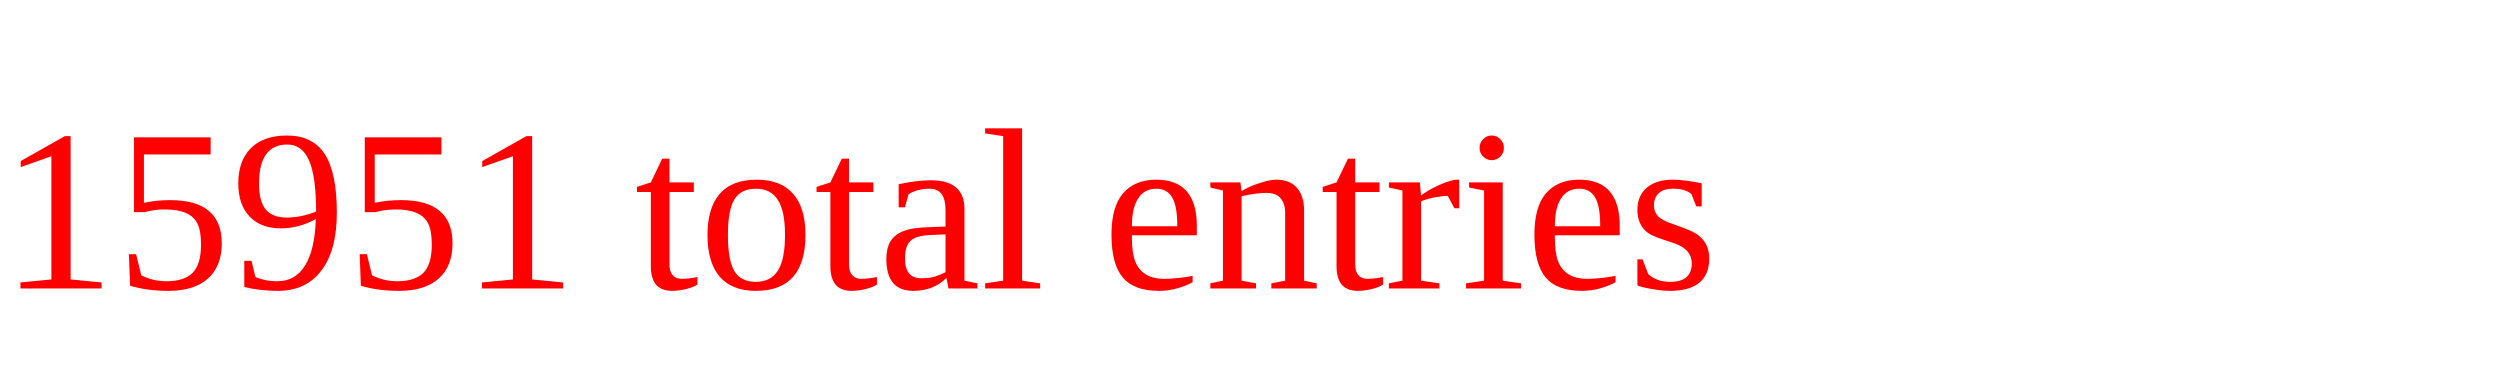
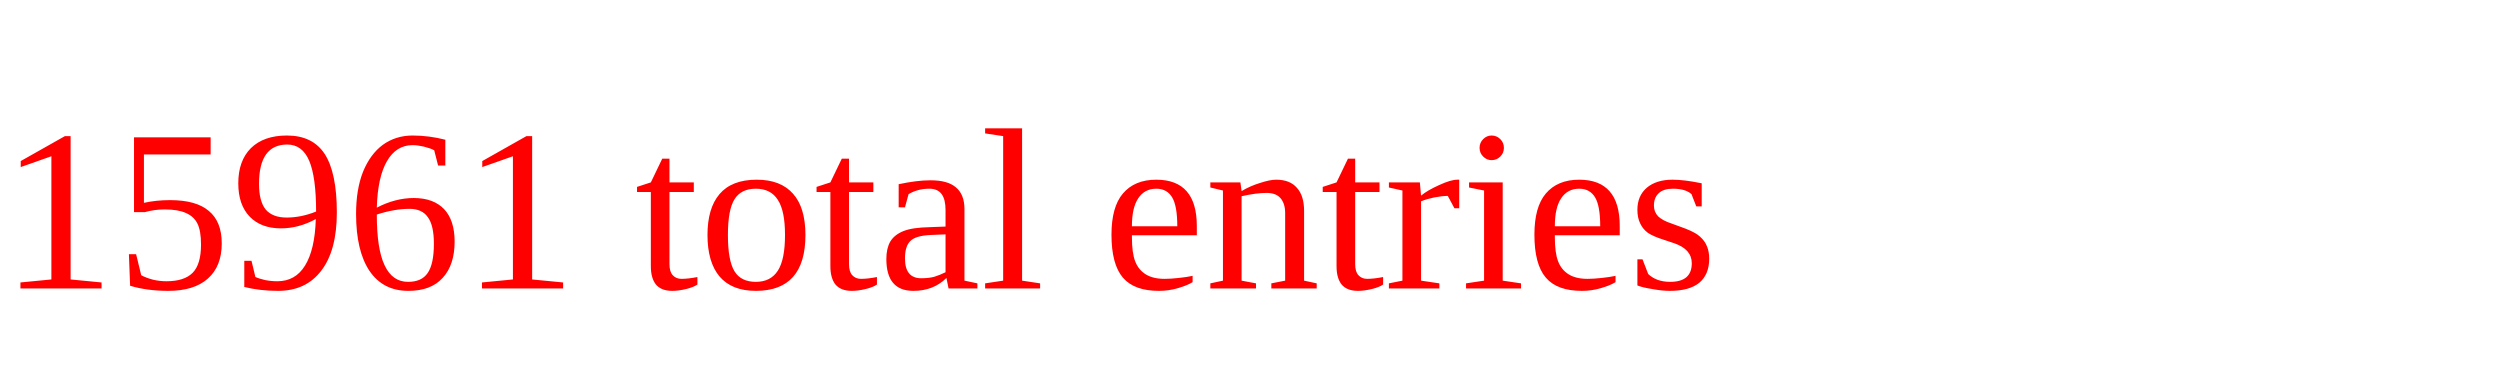
<svg xmlns="http://www.w3.org/2000/svg" height="20" width="130" version="1.1">
-   <text x="0" y="15" fill="red">15951 total entries</text>
+   <text x="0" y="15" fill="red">15961 total entries</text>
</svg>
